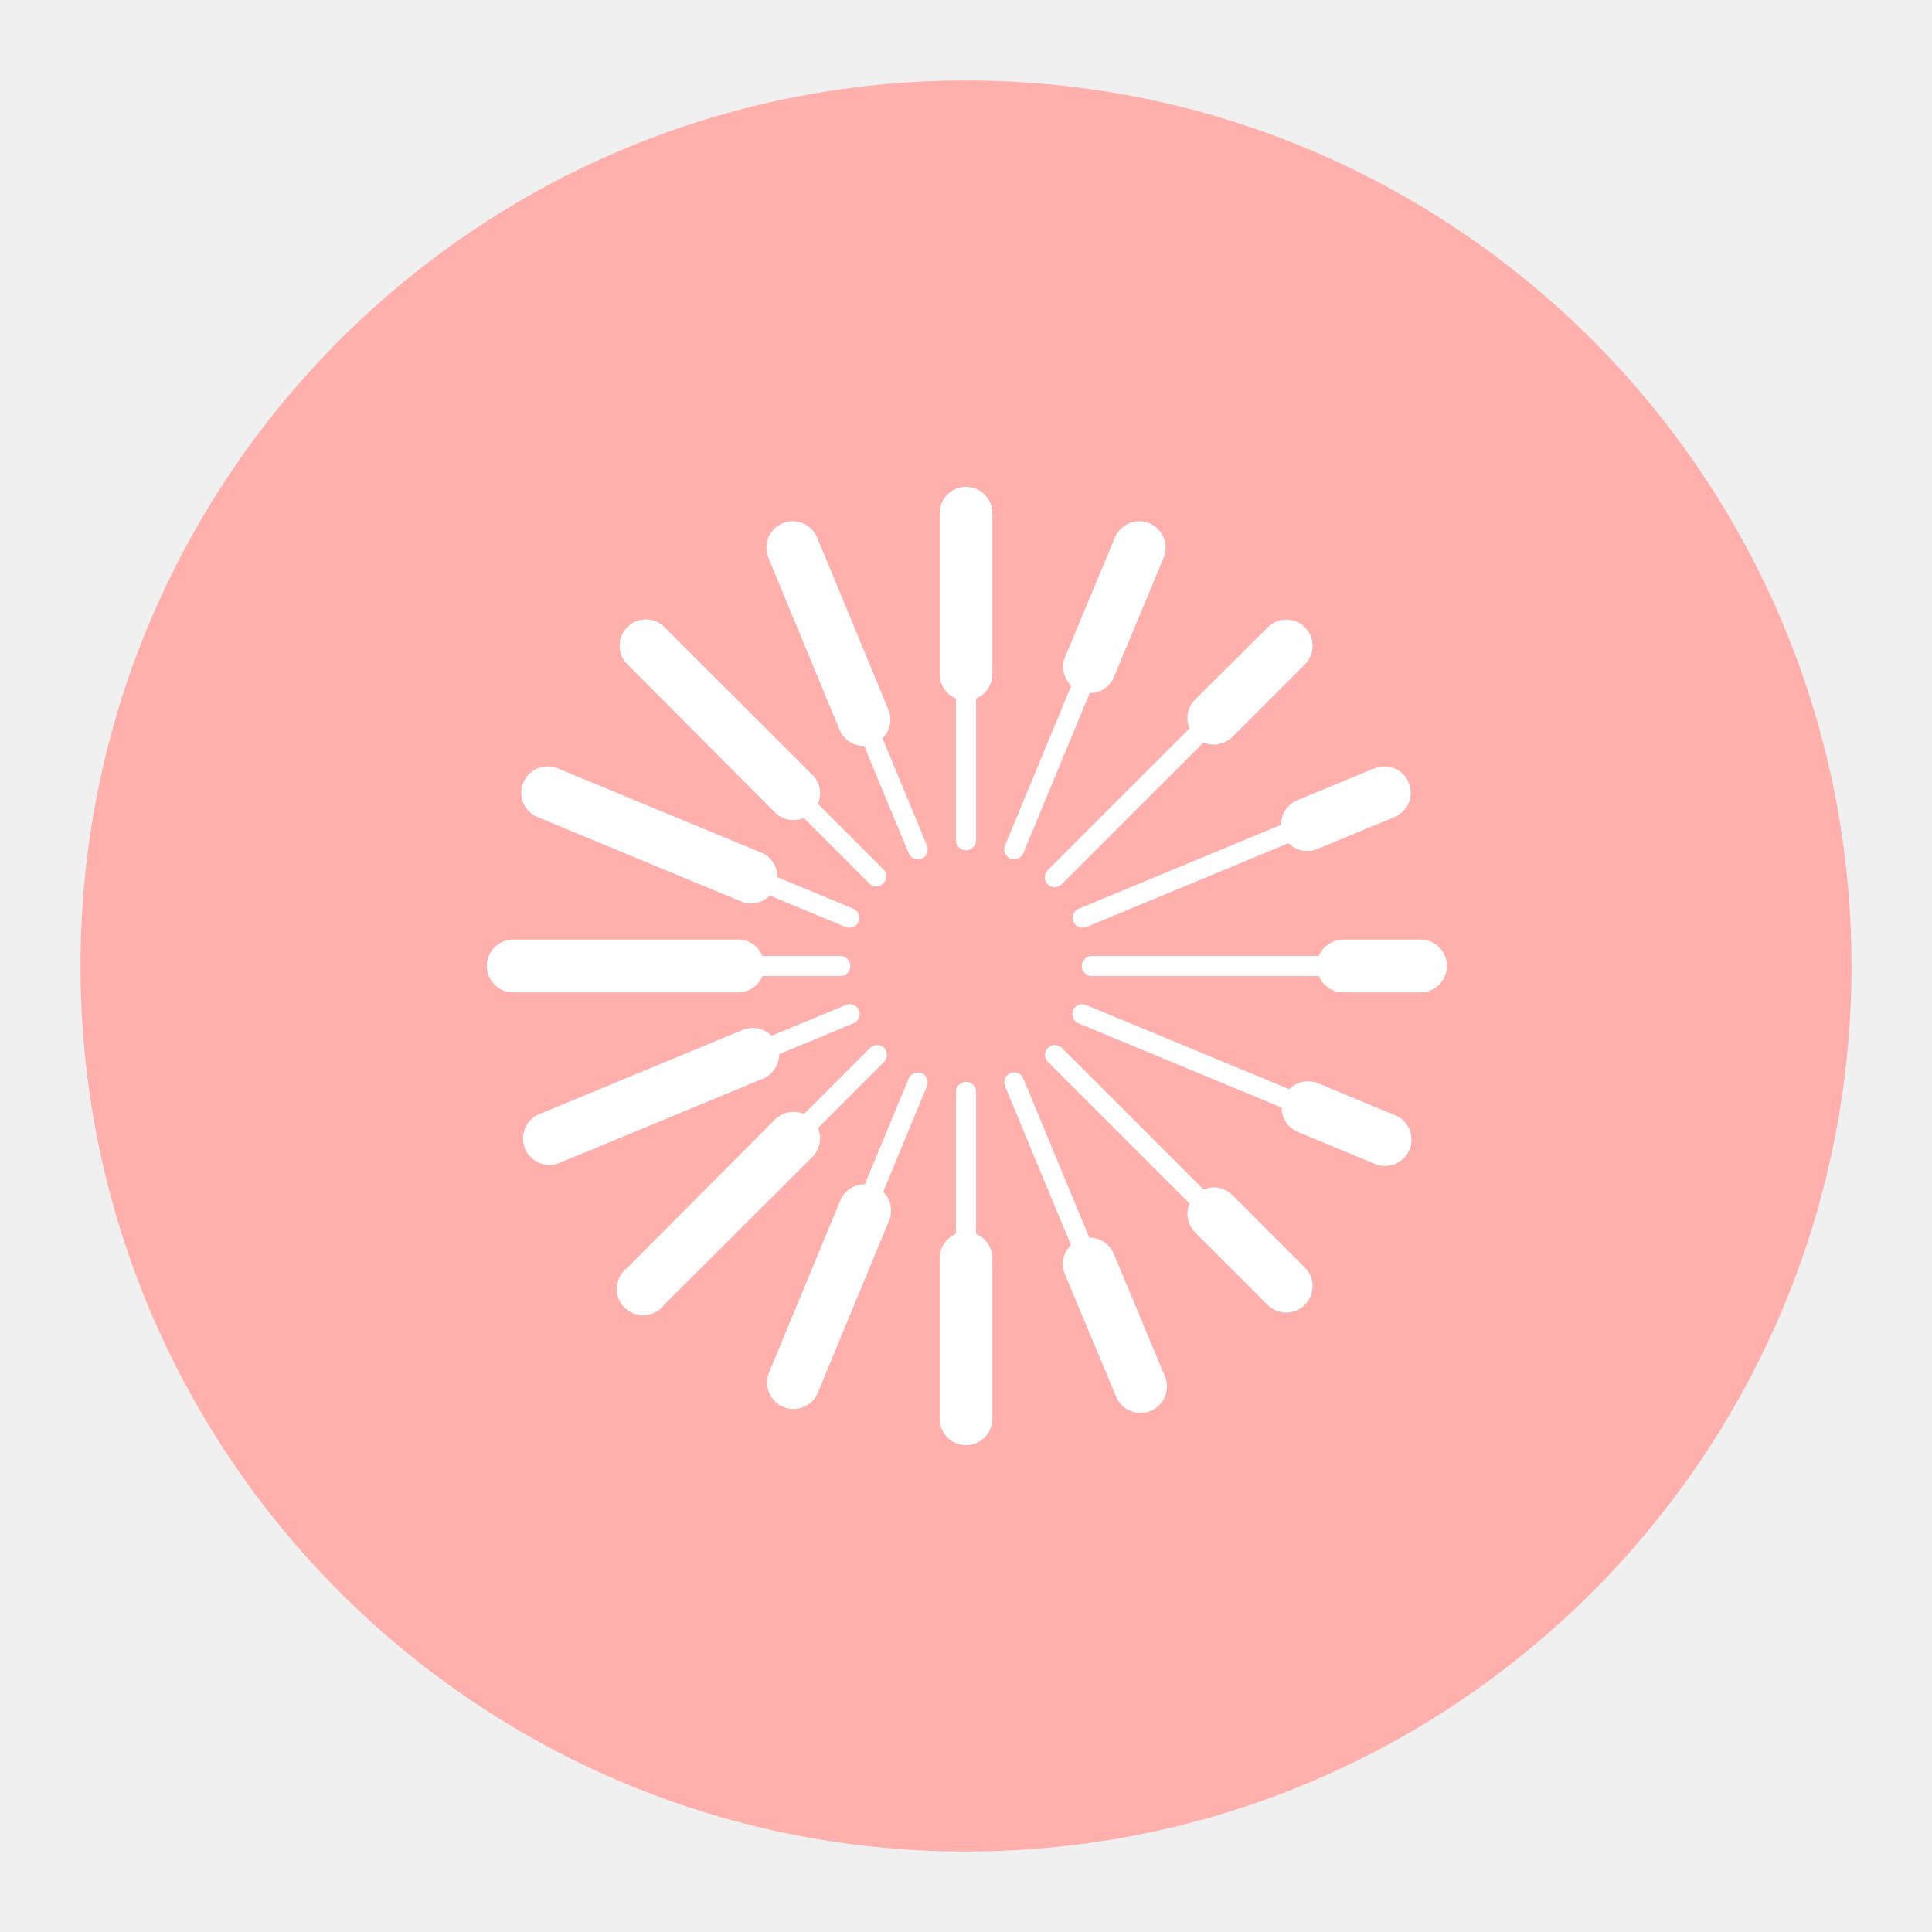
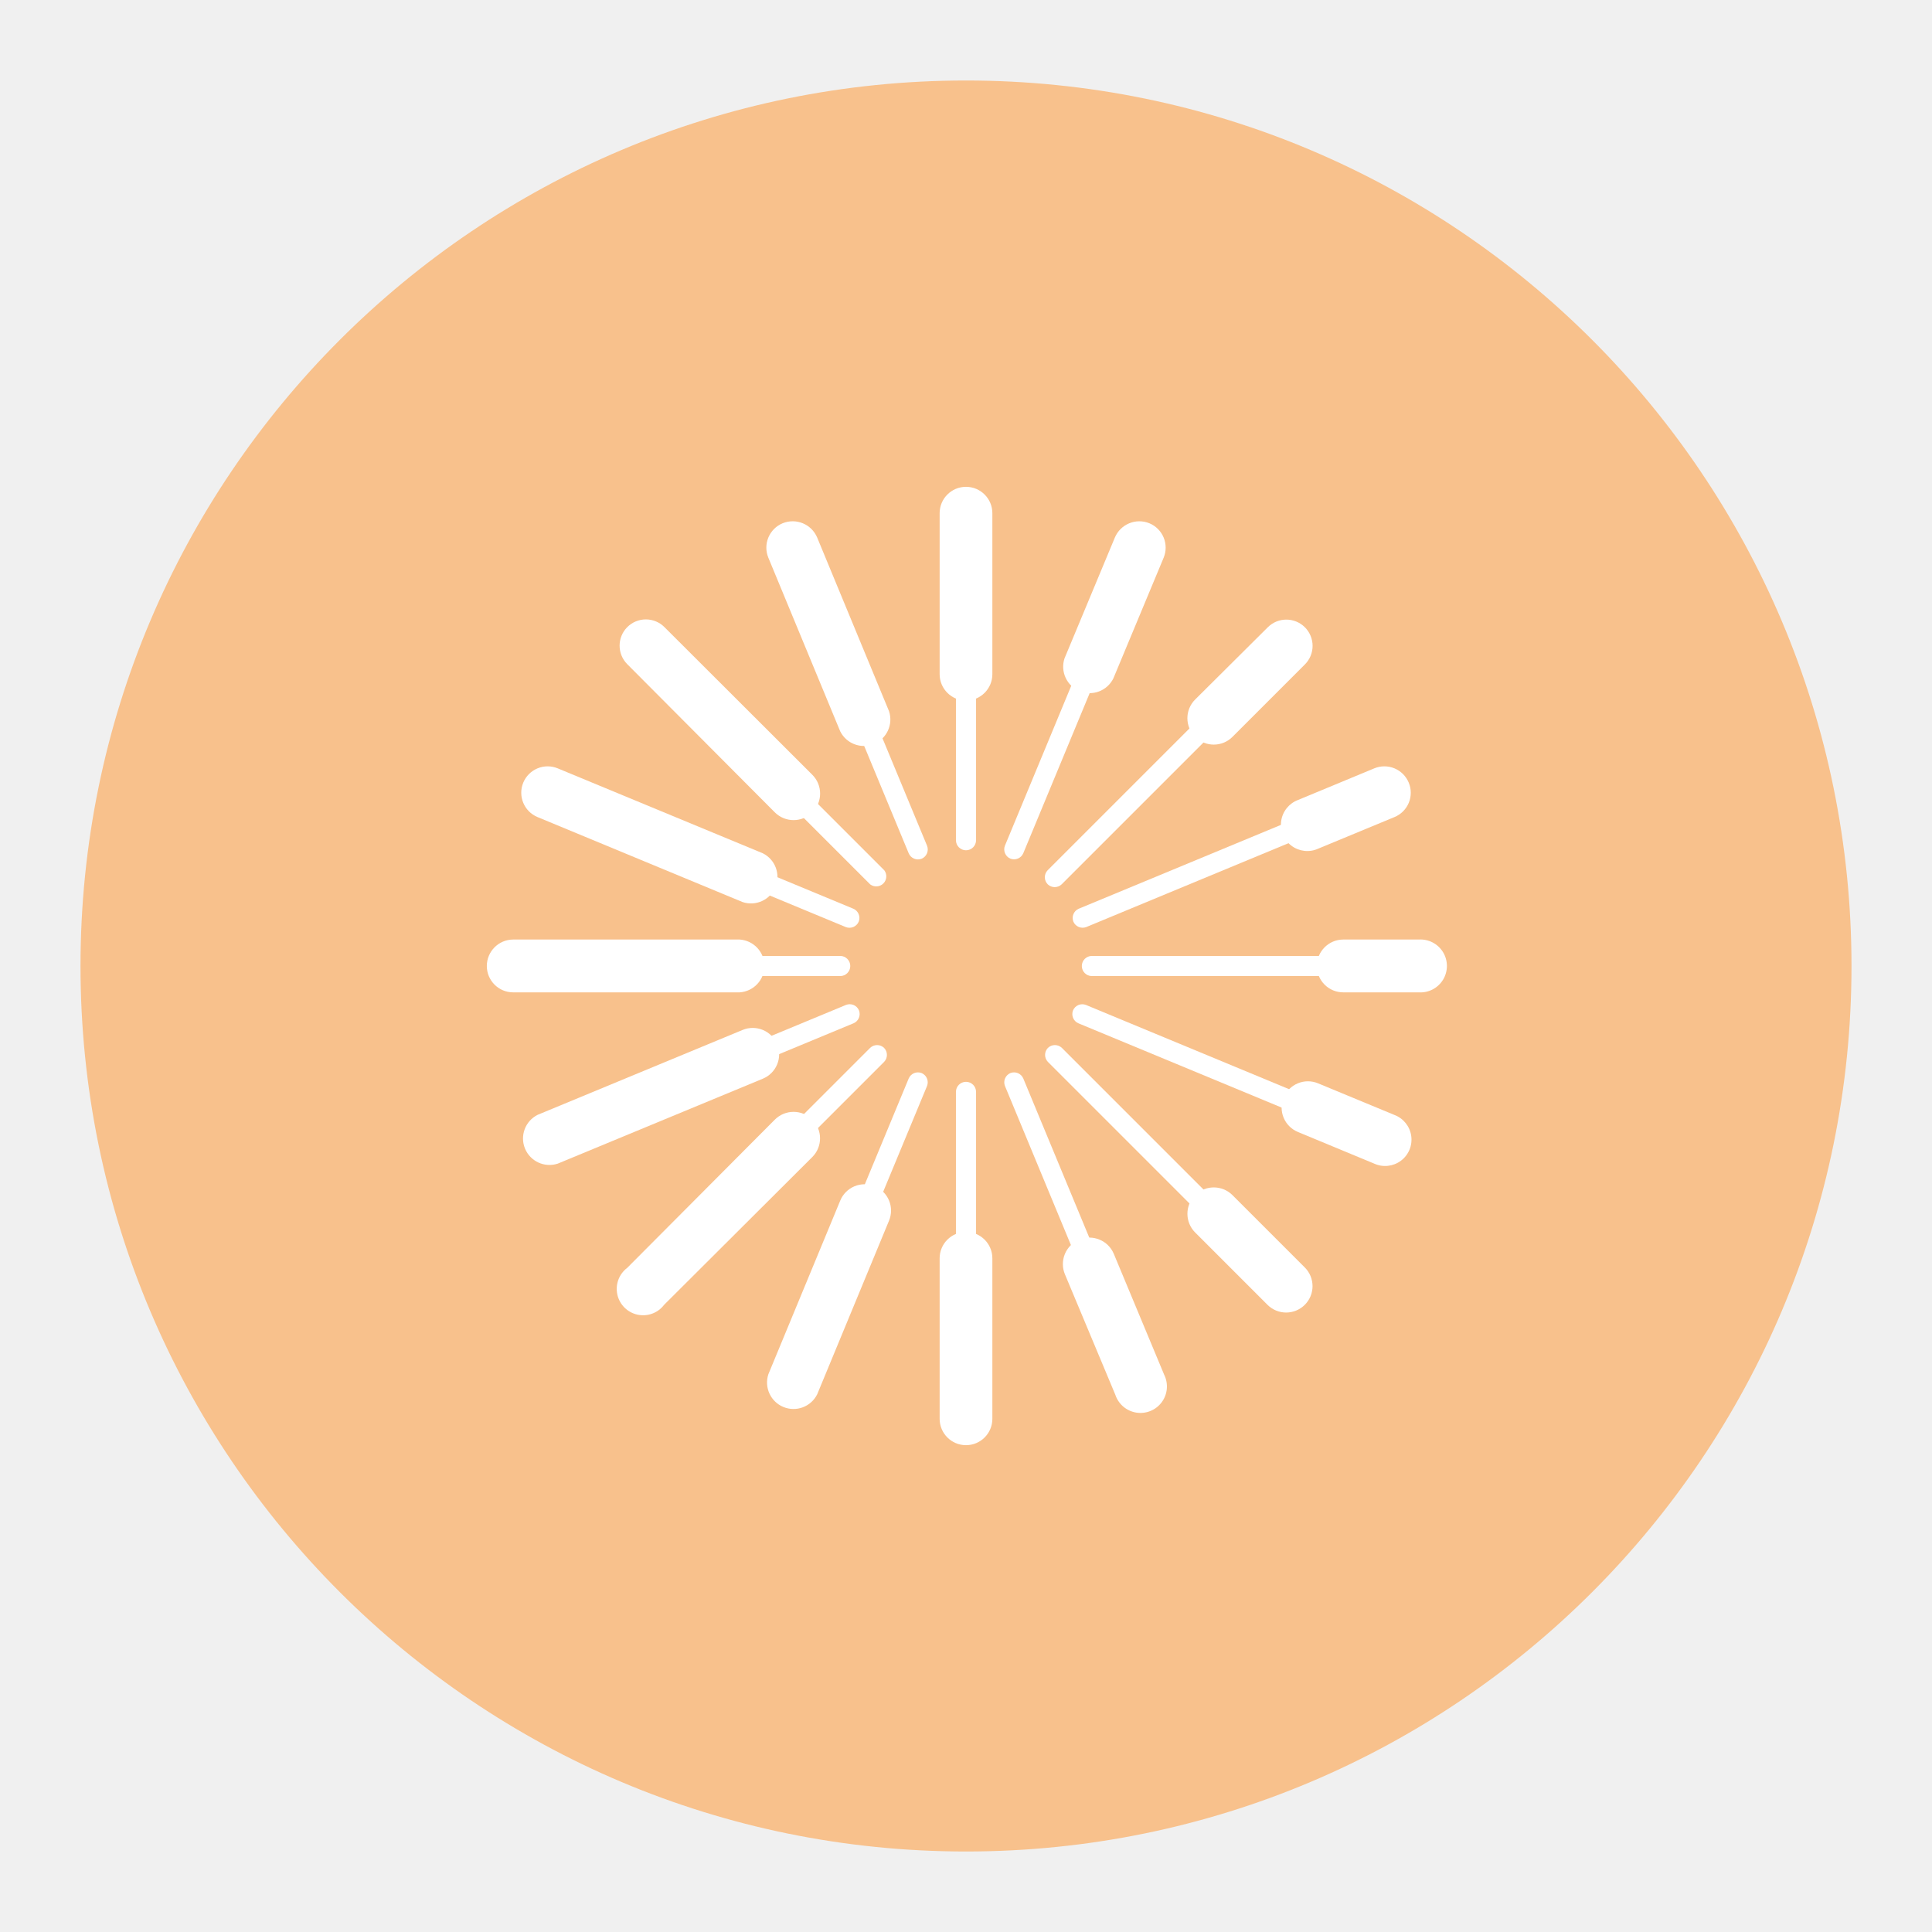
<svg xmlns="http://www.w3.org/2000/svg" viewBox="0 0 192 192">
-   <circle cx="96" cy="96" r="88" fill="#ffb0ac" />
+   <circle cx="96" cy="96" r="88" fill="#f8c18c" />
  <path d="M96,50a1,1,0,0,1,1,1V83.5a1,1,0,0,1-2,0V51A1,1,0,0,1,96,50Z" fill="#fff" fill-rule="evenodd" />
  <path d="M78.4,53.52a1,1,0,0,1,1.29.53l12.44,30a1,1,0,0,1-.54,1.29,1,1,0,0,1-1.28-.53l-12.44-30A1,1,0,0,1,78.4,53.52Z" fill="#fff" fill-rule="evenodd" />
  <path d="M63.49,63.49a1,1,0,0,1,1.39,0l23,23a1,1,0,0,1-1.4,1.4l-23-23A1,1,0,0,1,63.49,63.49Z" fill="#fff" fill-rule="evenodd" />
  <path d="M53.52,78.4a1,1,0,0,1,1.29-.53l30,12.44a1,1,0,0,1,.53,1.28,1,1,0,0,1-1.29.54l-30-12.44A1,1,0,0,1,53.52,78.4Z" fill="#fff" fill-rule="evenodd" />
  <path d="M50,96a1,1,0,0,1,1-1H83.5a1,1,0,0,1,0,2H51A1,1,0,0,1,50,96Z" fill="#fff" fill-rule="evenodd" />
  <path d="M85.36,100.4a1,1,0,0,1-.53,1.29l-30,12.44a1,1,0,0,1-1.29-.54,1,1,0,0,1,.53-1.28l30-12.44A1,1,0,0,1,85.36,100.4Z" fill="#fff" fill-rule="evenodd" />
  <path d="M87.86,104.14a1,1,0,0,1,0,1.39l-23,23a1,1,0,0,1-1.39-1.39l23-23A1,1,0,0,1,87.86,104.14Z" fill="#fff" fill-rule="evenodd" />
  <path d="M91.59,106.64a1,1,0,0,1,.54,1.28l-12.44,30a1,1,0,1,1-1.82-.75l12.44-30A1,1,0,0,1,91.59,106.64Z" fill="#fff" fill-rule="evenodd" />
  <path d="M96,107.51a1,1,0,0,1,1,1V141a1,1,0,1,1-2,0V108.5A1,1,0,0,1,96,107.51Z" fill="#fff" fill-rule="evenodd" />
  <path d="M100.41,106.64a1,1,0,0,1,1.28.53l12.44,30a1,1,0,1,1-1.82.75l-12.44-30A1,1,0,0,1,100.41,106.64Z" fill="#fff" fill-rule="evenodd" />
  <path d="M104.14,104.14a1,1,0,0,1,1.39,0l23,23a1,1,0,0,1-1.39,1.39l-23-23A1,1,0,0,1,104.14,104.14Z" fill="#fff" fill-rule="evenodd" />
  <path d="M106.64,100.4a1,1,0,0,1,1.28-.53l30,12.44a1,1,0,0,1,.53,1.28,1,1,0,0,1-1.29.54l-30-12.44A1,1,0,0,1,106.64,100.4Z" fill="#fff" fill-rule="evenodd" />
  <path d="M107.51,96a1,1,0,0,1,1-1H141a1,1,0,1,1,0,2H108.5A1,1,0,0,1,107.51,96Z" fill="#fff" fill-rule="evenodd" />
  <path d="M138.48,78.4a1,1,0,0,1-.53,1.29l-30,12.44a1,1,0,0,1-1.28-.54,1,1,0,0,1,.53-1.28l30-12.44A1,1,0,0,1,138.48,78.4Z" fill="#fff" fill-rule="evenodd" />
  <path d="M128.51,63.49a1,1,0,0,1,0,1.39l-23,23a1,1,0,0,1-1.39,0,1,1,0,0,1,0-1.4l23-23A1,1,0,0,1,128.51,63.49Z" fill="#fff" fill-rule="evenodd" />
  <path d="M113.6,53.52a1,1,0,0,1,.53,1.28l-12.44,30a1,1,0,0,1-1.28.53,1,1,0,0,1-.54-1.29l12.44-30A1,1,0,0,1,113.6,53.52Z" fill="#fff" fill-rule="evenodd" />
  <path d="M96,48.38A2.62,2.62,0,0,1,98.62,51V67a2.62,2.62,0,1,1-5.24,0V51A2.62,2.62,0,0,1,96,48.38Z" fill="#fff" fill-rule="evenodd" />
  <path d="M77.78,52a2.64,2.64,0,0,1,3.43,1.42l7.14,17.26a2.63,2.63,0,0,1-4.85,2L76.36,55.43A2.62,2.62,0,0,1,77.78,52Z" fill="#fff" fill-rule="evenodd" />
  <path d="M62.33,62.33a2.61,2.61,0,0,1,3.71,0L80.73,77A2.62,2.62,0,0,1,77,80.73L62.33,66A2.61,2.61,0,0,1,62.33,62.33Z" fill="#fff" fill-rule="evenodd" />
  <path d="M52,77.78a2.62,2.62,0,0,1,3.43-1.42L75.81,84.8a2.63,2.63,0,0,1-2,4.85L53.42,81.2A2.62,2.62,0,0,1,52,77.78Z" fill="#fff" fill-rule="evenodd" />
  <path d="M48.38,96A2.63,2.63,0,0,1,51,93.37H73.5a2.63,2.63,0,0,1,0,5.25H51A2.62,2.62,0,0,1,48.38,96Z" fill="#fff" fill-rule="evenodd" />
  <path d="M77.23,103.77a2.62,2.62,0,0,1-1.42,3.43l-20.38,8.44a2.63,2.63,0,0,1-2-4.85l20.38-8.44A2.63,2.63,0,0,1,77.23,103.77Z" fill="#fff" fill-rule="evenodd" />
  <path d="M80.73,111.27a2.63,2.63,0,0,1,0,3.71L66,129.67A2.62,2.62,0,1,1,62.33,126L77,111.27A2.63,2.63,0,0,1,80.73,111.27Z" fill="#fff" fill-rule="evenodd" />
  <path d="M86.93,117.89a2.61,2.61,0,0,1,1.42,3.42l-7.14,17.26a2.63,2.63,0,0,1-4.85-2l7.14-17.25A2.62,2.62,0,0,1,86.93,117.89Z" fill="#fff" fill-rule="evenodd" />
  <path d="M96,122.43a2.62,2.62,0,0,1,2.62,2.62V141a2.62,2.62,0,1,1-5.24,0V125.05A2.62,2.62,0,0,1,96,122.43Z" fill="#fff" fill-rule="evenodd" />
  <path d="M107.26,123.19a2.63,2.63,0,0,1,3.43,1.42l5,12a2.63,2.63,0,1,1-4.85,2l-5-11.95A2.63,2.63,0,0,1,107.26,123.19Z" fill="#fff" fill-rule="evenodd" />
  <path d="M118.77,118.77a2.63,2.63,0,0,1,3.71,0l7.19,7.19a2.62,2.62,0,1,1-3.71,3.71l-7.19-7.19A2.63,2.63,0,0,1,118.77,118.77Z" fill="#fff" fill-rule="evenodd" />
  <path d="M127.56,109.08a2.62,2.62,0,0,1,3.43-1.42l7.58,3.14a2.62,2.62,0,1,1-2,4.84L129,112.5A2.62,2.62,0,0,1,127.56,109.08Z" fill="#fff" fill-rule="evenodd" />
  <path d="M130.87,96a2.63,2.63,0,0,1,2.62-2.63H141a2.63,2.63,0,1,1,0,5.25h-7.5A2.62,2.62,0,0,1,130.87,96Z" fill="#fff" fill-rule="evenodd" />
  <path d="M140,77.78a2.61,2.61,0,0,1-1.42,3.42L131,84.34a2.62,2.62,0,1,1-2-4.84l7.57-3.14A2.62,2.62,0,0,1,140,77.78Z" fill="#fff" fill-rule="evenodd" />
  <path d="M129.67,62.33a2.61,2.61,0,0,1,0,3.71l-7.19,7.19a2.62,2.62,0,0,1-3.71-3.71L126,62.33A2.61,2.61,0,0,1,129.67,62.33Z" fill="#fff" fill-rule="evenodd" />
  <path d="M114.22,52a2.62,2.62,0,0,1,1.42,3.43l-5,12a2.63,2.63,0,0,1-4.85-2l5-12A2.64,2.64,0,0,1,114.22,52Z" fill="#fff" fill-rule="evenodd" />
</svg>
